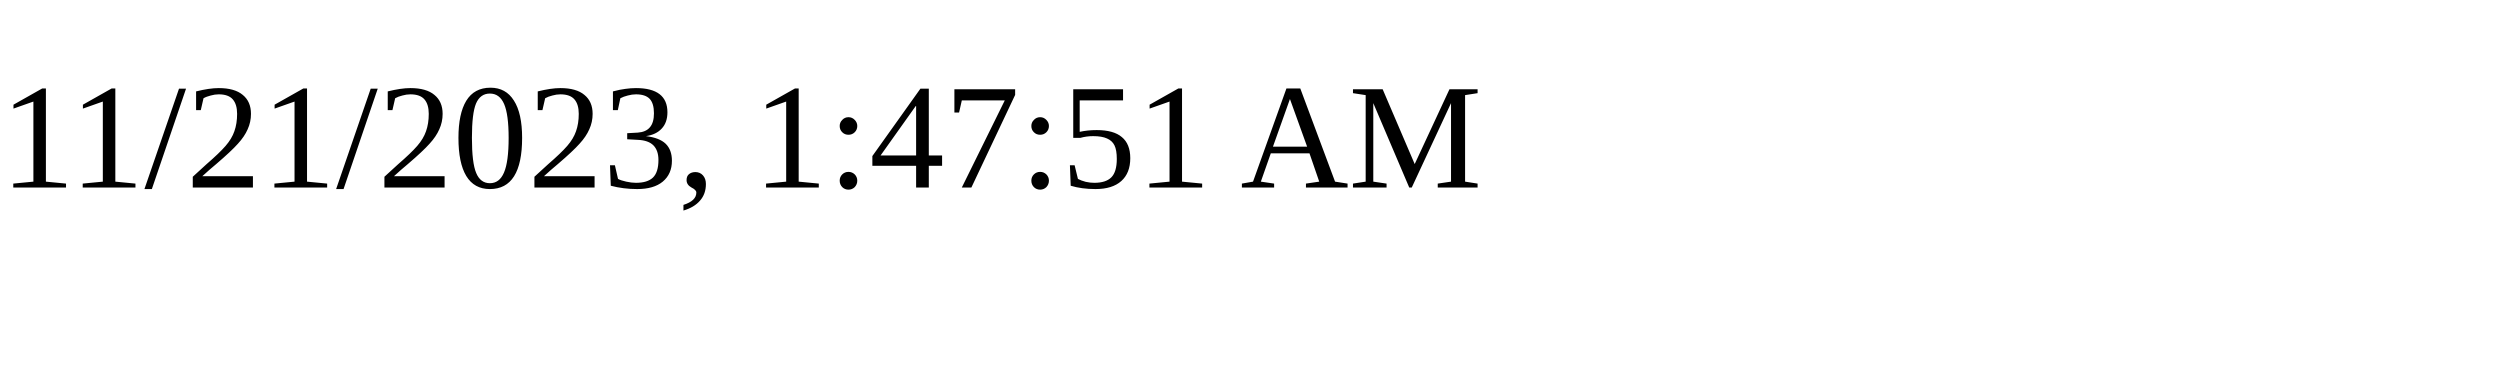
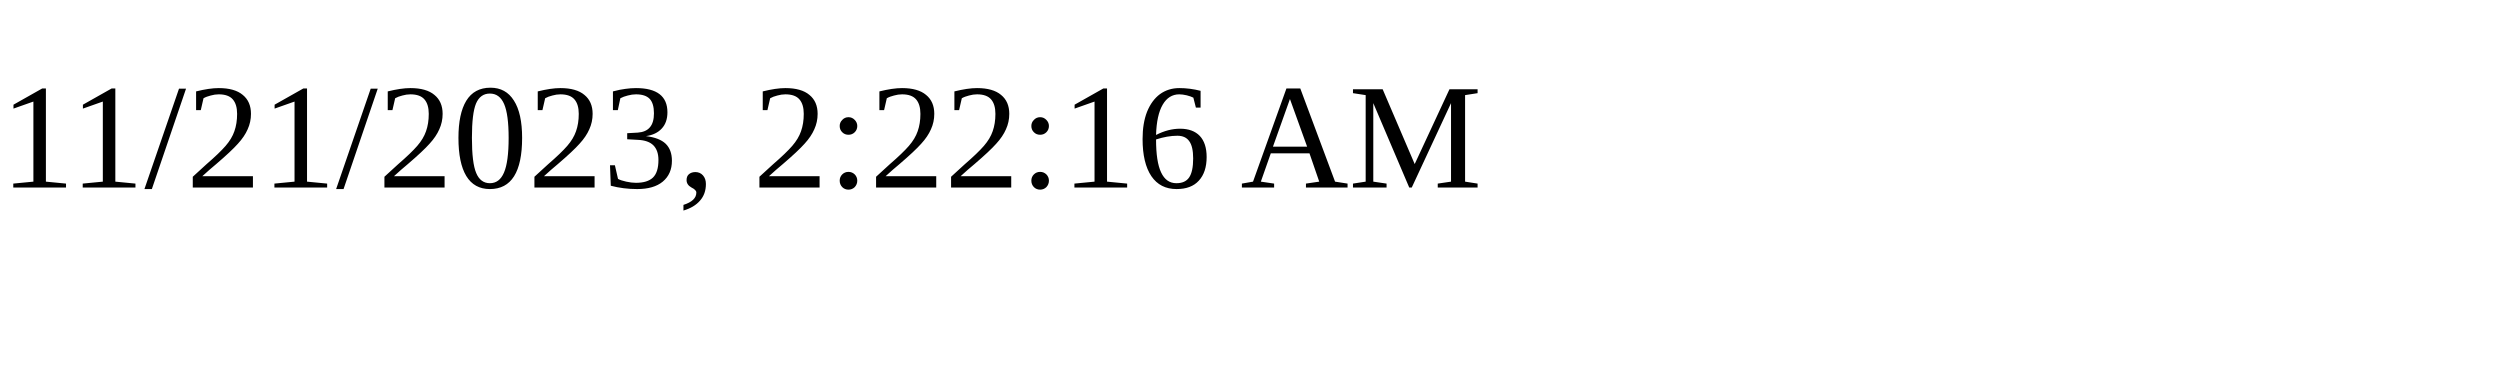
<svg xmlns="http://www.w3.org/2000/svg" height="30" width="200">
-   <text x="0" y="15">11/21/2023, 1:47:51 AM</text>
+   <text x="0" y="15">11/21/2023, 2:22:16 AM</text>
</svg>
